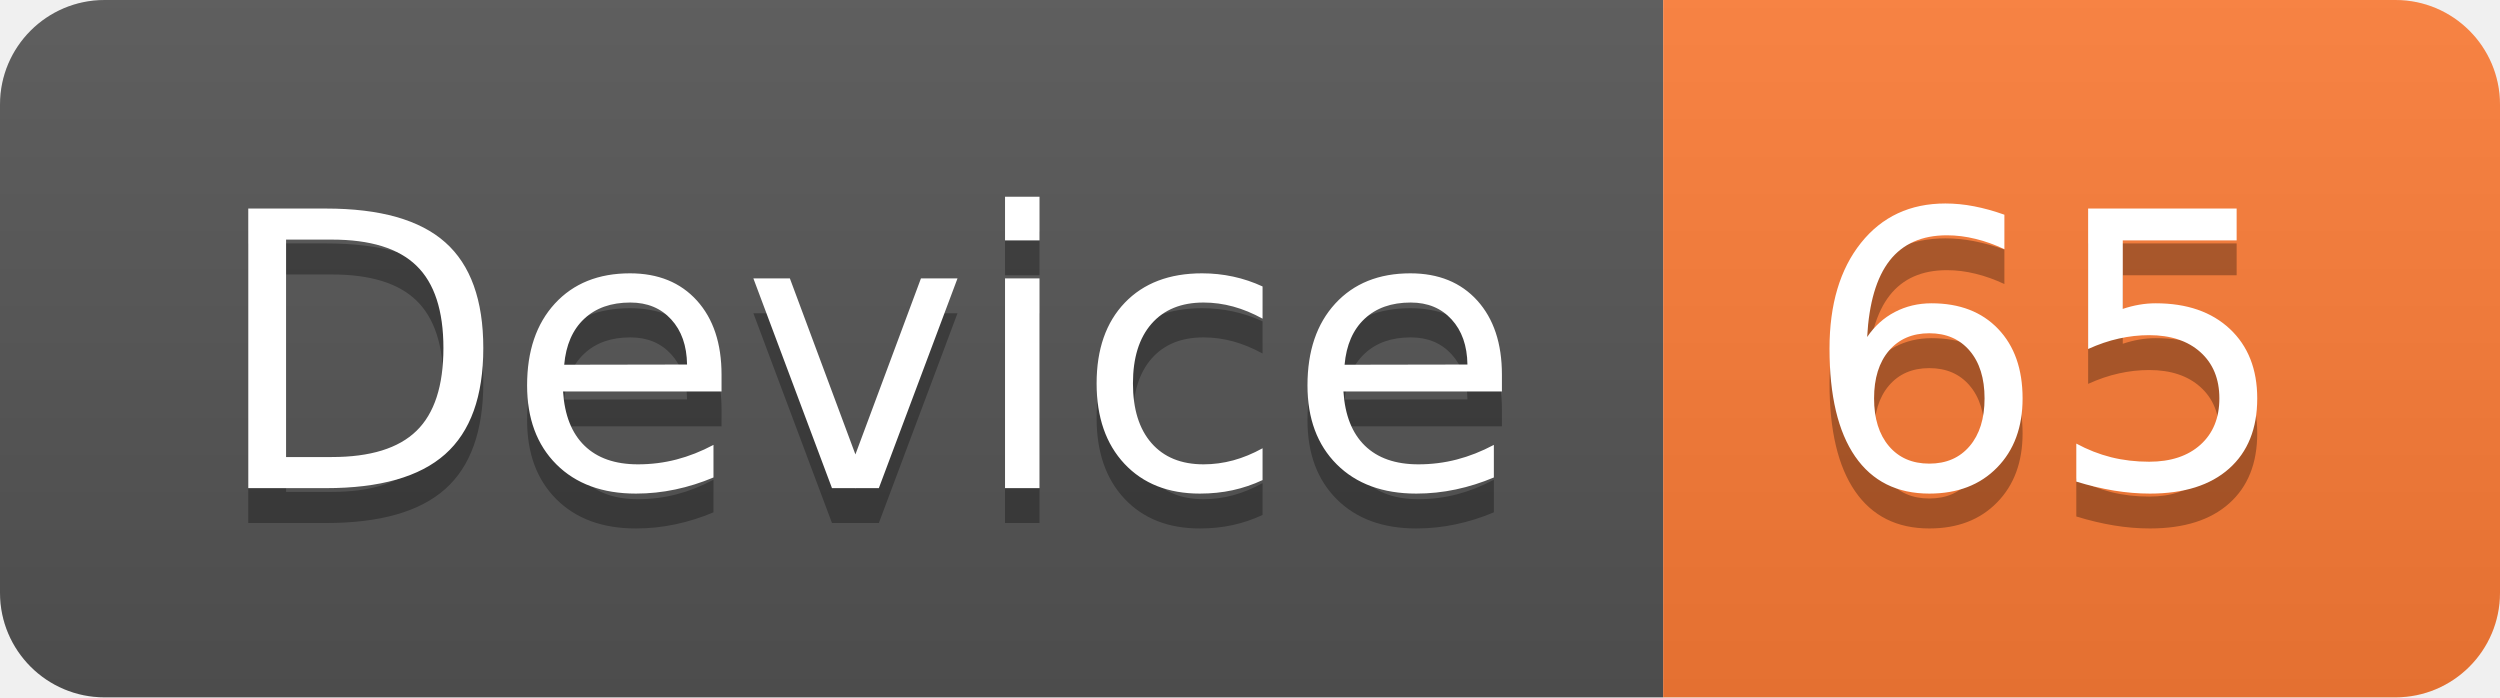
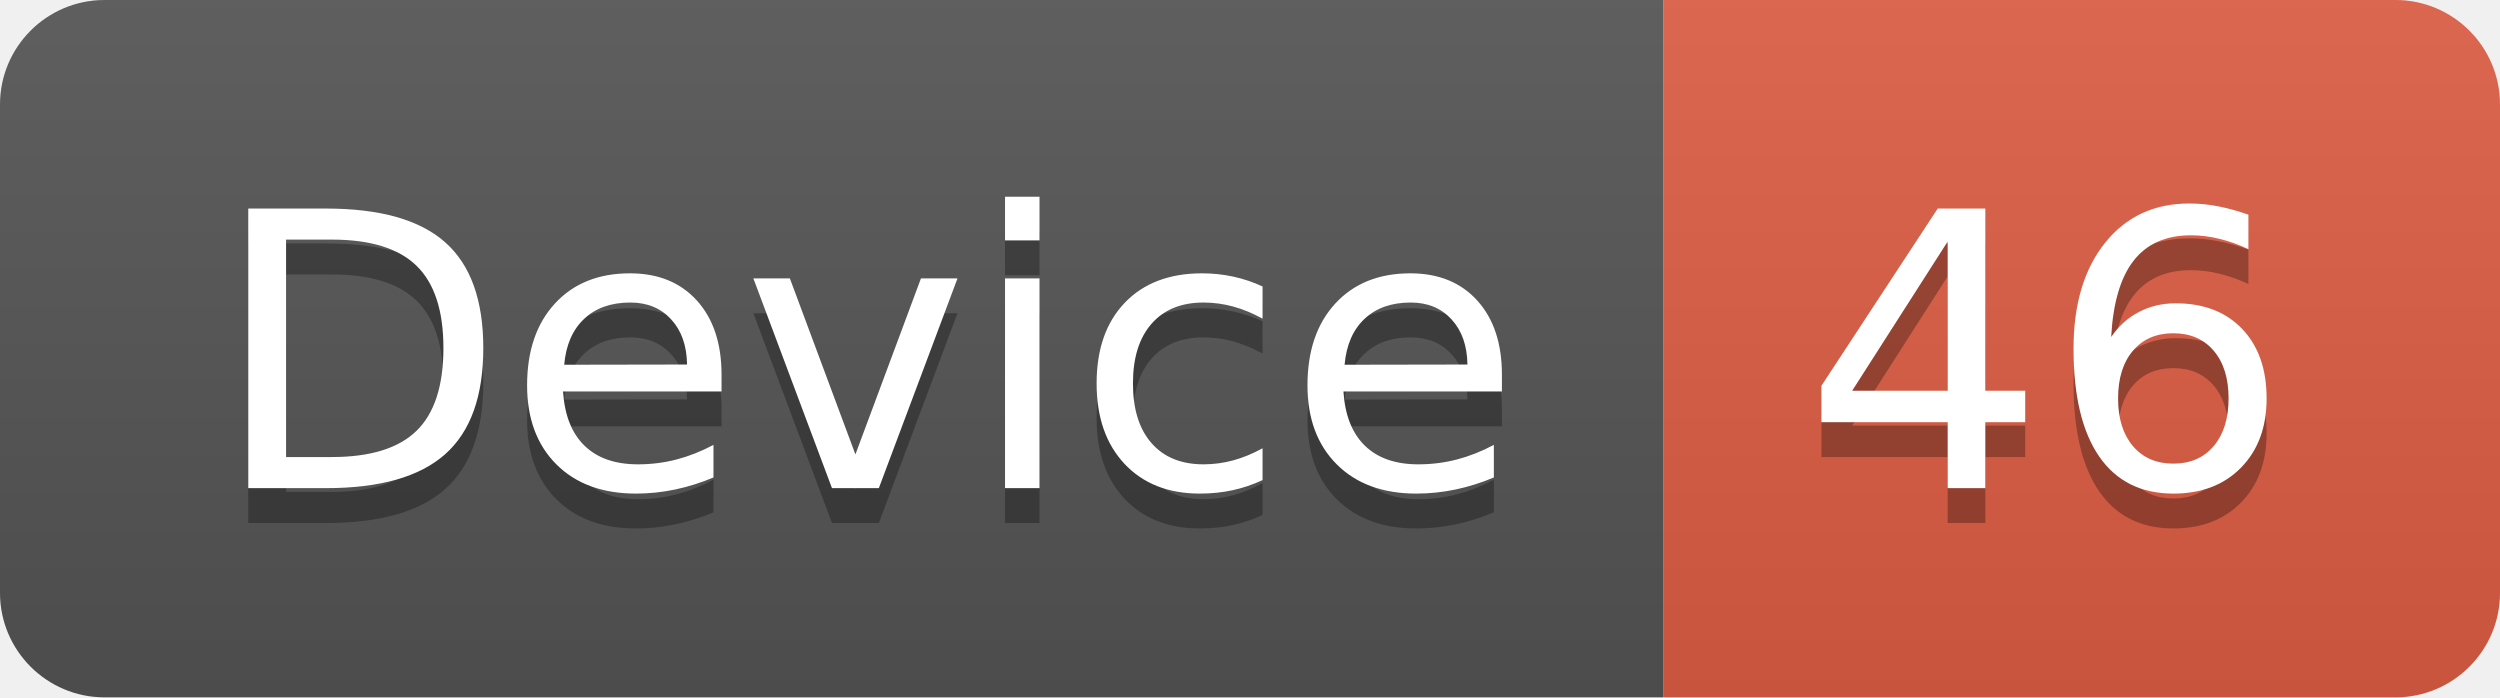
<svg xmlns="http://www.w3.org/2000/svg" width="71.7" height="20">
  <linearGradient id="smooth" x2="0" y2="100%">
    <stop offset="0" stop-color="#bbb" stop-opacity=".1" />
    <stop offset="1" stop-opacity=".1" />
  </linearGradient>
  <clipPath id="round">
    <rect width="71.7" height="20" rx="3" fill="#fff" />
  </clipPath>
  <g clip-path="url(#round)">
    <rect width="47.7" height="20" fill="#555" />
-     <rect x="47.7" width="24.0" height="20" fill="#fe7d37" />
+     <rect x="47.7" width="24.0" height="20" fill="#e05d44" />
    <rect width="71.7" height="20" fill="url(#smooth)" />
  </g>
  <g fill="#fff" text-anchor="middle" font-family="DejaVu Sans,Verdana,Geneva,sans-serif" font-size="110">
    <text x="248.5" y="150" fill="#010101" fill-opacity=".3" transform="scale(0.1)" textLength="377.0" lengthAdjust="spacing">Device</text>
    <text x="248.5" y="140" transform="scale(0.1)" textLength="377.0" lengthAdjust="spacing">Device</text>
-     <text x="587.0" y="150" fill="#010101" fill-opacity=".3" transform="scale(0.1)" textLength="140.0" lengthAdjust="spacing">65</text>
-     <text x="587.0" y="140" transform="scale(0.1)" textLength="140.0" lengthAdjust="spacing">65</text>
+     <text x="587.0" y="150" fill="#010101" fill-opacity=".3" transform="scale(0.1)" textLength="140.0" lengthAdjust="spacing">46</text>
+     <text x="587.0" y="140" transform="scale(0.1)" textLength="140.0" lengthAdjust="spacing">46</text>
  </g>
</svg>
